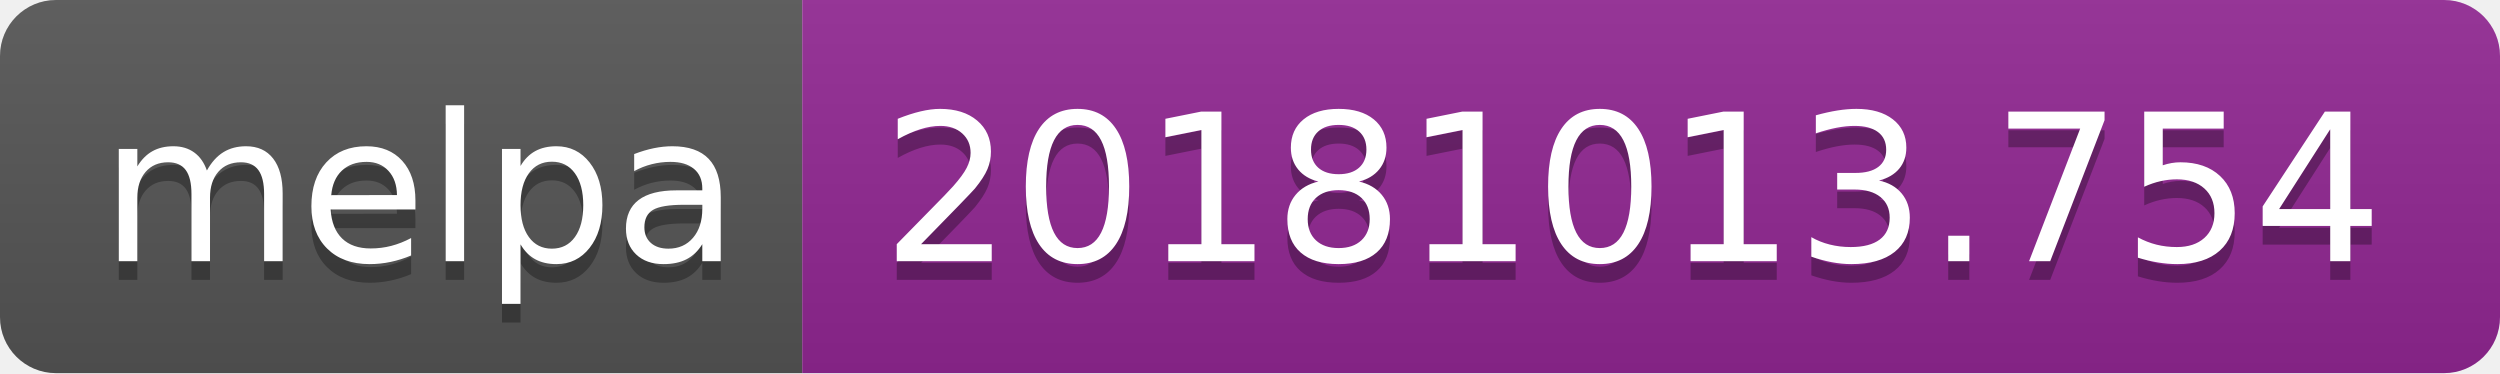
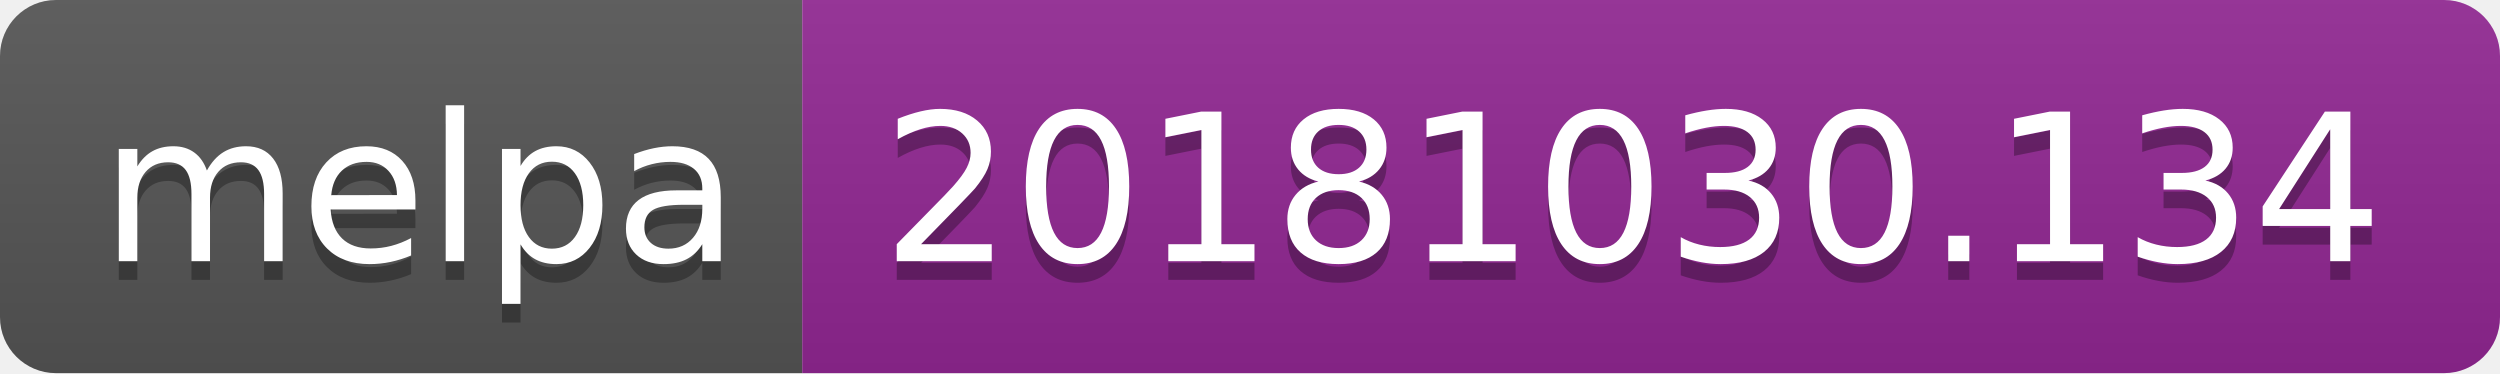
<svg xmlns="http://www.w3.org/2000/svg" width="134" height="20">
  <linearGradient id="b" x2="0" y2="100%">
    <stop offset="0" stop-color="#bbb" stop-opacity=".1" />
    <stop offset="1" stop-opacity=".1" />
  </linearGradient>
  <clipPath id="a">
    <rect width="134" height="20" rx="3" fill="#fff" />
  </clipPath>
  <g clip-path="url(#a)">
    <path fill="#555" d="M0 0h43v20H0z" />
    <path fill="#922793" d="M43 0h91v20H43z" />
    <path fill="url(#b)" d="M0 0h134v20H0z" />
  </g>
  <g fill="#fff" text-anchor="middle" font-family="DejaVu Sans,Verdana,Geneva,sans-serif" font-size="110">
    <text x="225" y="150" fill="#010101" fill-opacity=".3" transform="scale(.1)" textLength="330">melpa</text>
    <text x="225" y="140" transform="scale(.1)" textLength="330">melpa</text>
-     <text x="875" y="150" fill="#010101" fill-opacity=".3" transform="scale(.1)" textLength="810">20181013.754</text>
-     <text x="875" y="140" transform="scale(.1)" textLength="810">20181013.754</text>
+     <text x="875" y="150" fill="#010101" fill-opacity=".3" transform="scale(.1)" textLength="810">20181030.134</text>
+     <text x="875" y="140" transform="scale(.1)" textLength="810">20181030.134</text>
  </g>
</svg>
